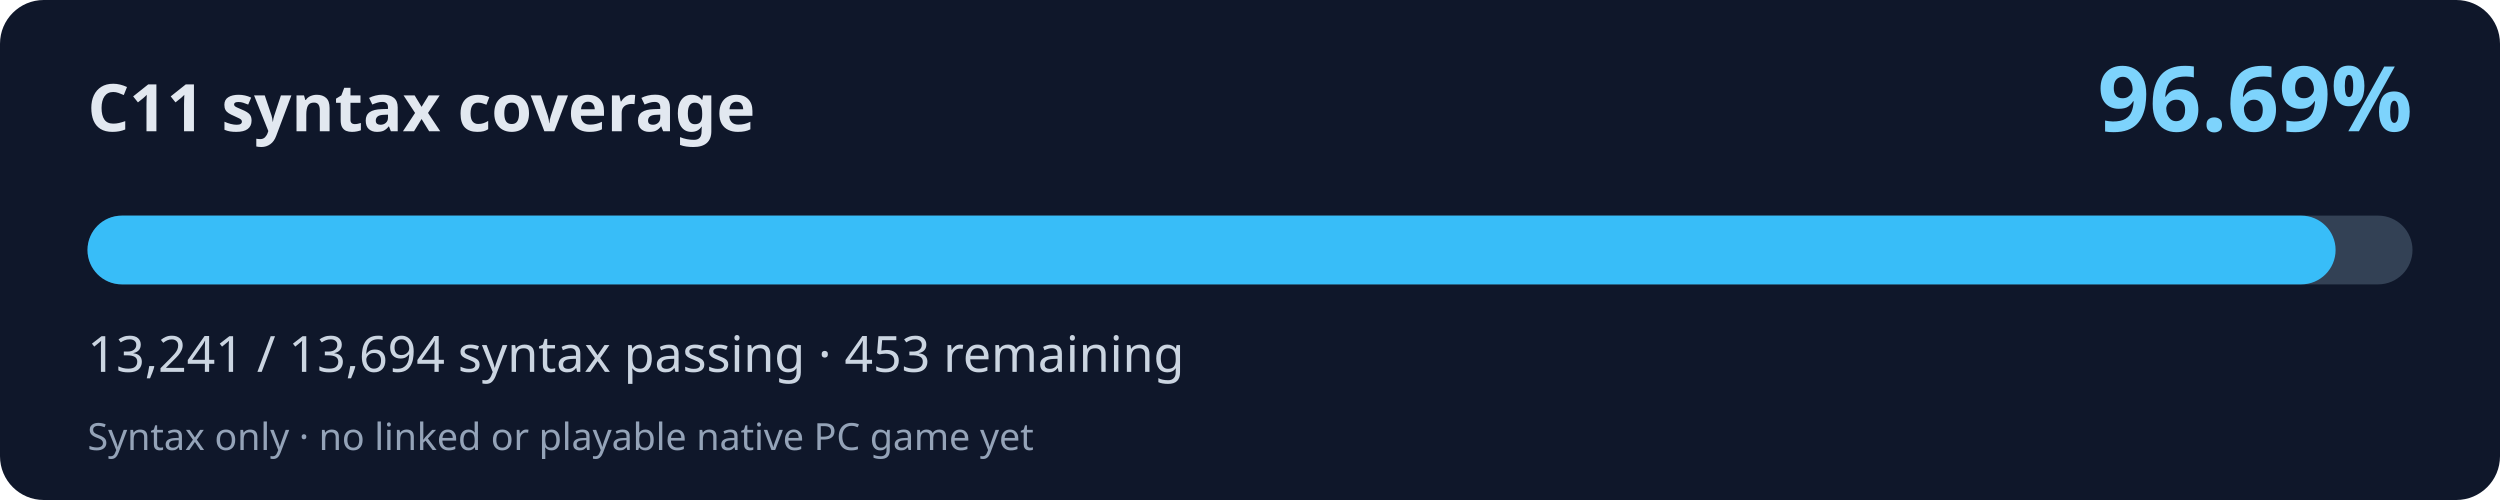
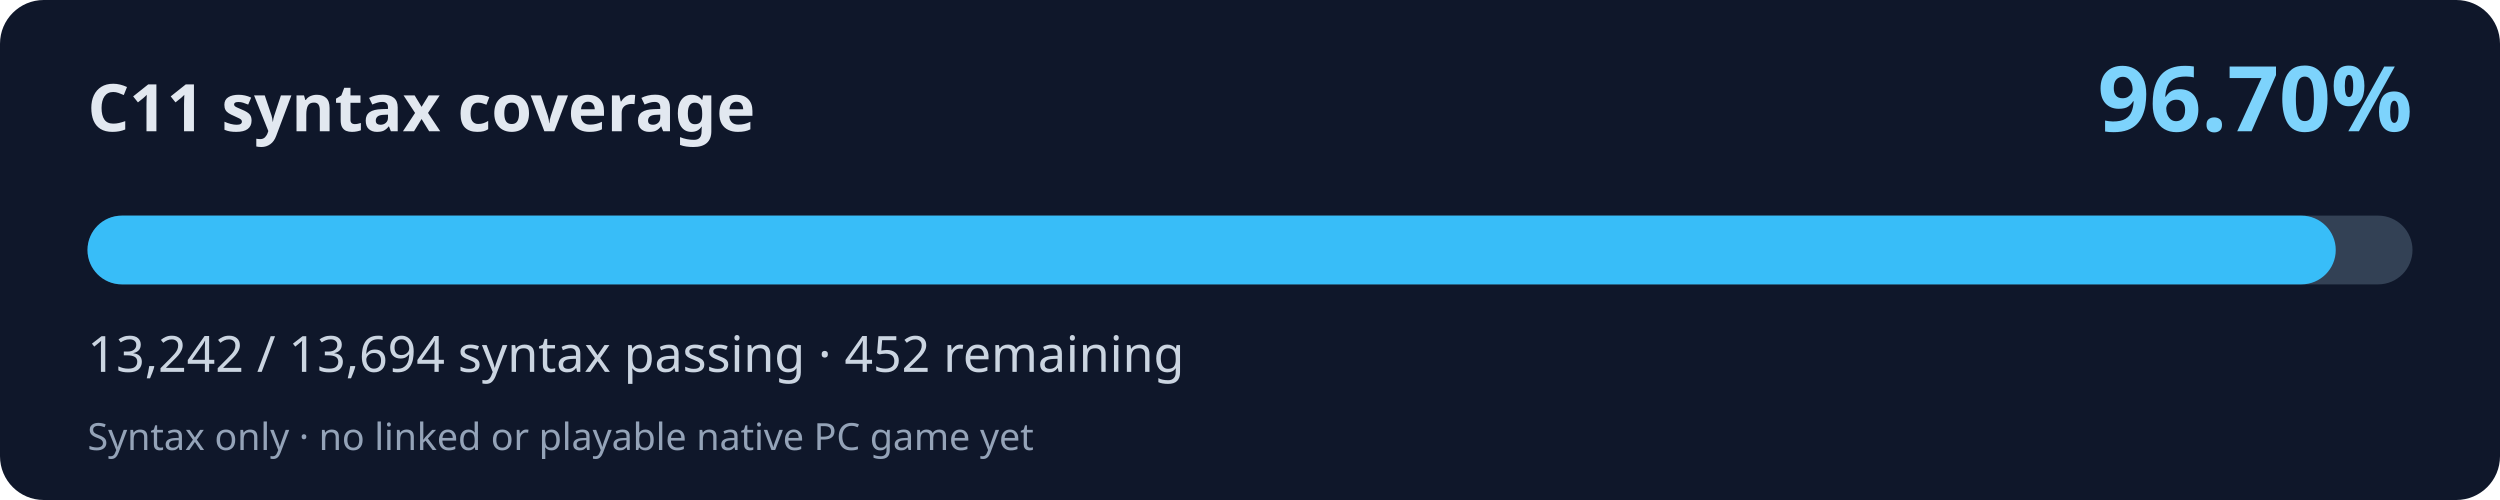
<svg xmlns="http://www.w3.org/2000/svg" width="800" height="160" viewBox="0 0 800 160" role="img" aria-labelledby="title desc">
  <rect width="800" height="160" rx="14" fill="#0f172a" />
  <text x="28" y="42" fill="#e2e8f0" font-family="system-ui,Segoe UI,sans-serif" font-weight="700" font-size="21">C11 syntax coverage</text>
-   <text x="772" y="42" fill="#7dd3fc" font-family="system-ui,Segoe UI,sans-serif" font-weight="700" font-size="29" text-anchor="end">96.69%</text>
+   <text x="772" y="42" fill="#7dd3fc" font-family="system-ui,Segoe UI,sans-serif" font-weight="700" font-size="29" text-anchor="end">96.70%</text>
  <rect x="28" y="69" width="744" height="22" rx="11" fill="#334155" />
-   <rect x="28" y="69" width="719.39" height="22" rx="11" fill="#38bdf8" />
-   <text x="28" y="119" fill="#cbd5e1" font-family="system-ui,Segoe UI,sans-serif" font-size="16">13,241 / 13,694 syntax passing · 453 remaining</text>
+   <rect x="28" y="69" width="719.44" height="22" rx="11" fill="#38bdf8" />
+   <text x="28" y="119" fill="#cbd5e1" font-family="system-ui,Segoe UI,sans-serif" font-size="16">13,242 / 13,694 syntax passing · 452 remaining</text>
  <text x="28" y="144" fill="#94a3b8" font-family="system-ui,Segoe UI,sans-serif" font-size="12">Syntax only · no linked or playable native PC game yet</text>
</svg>
